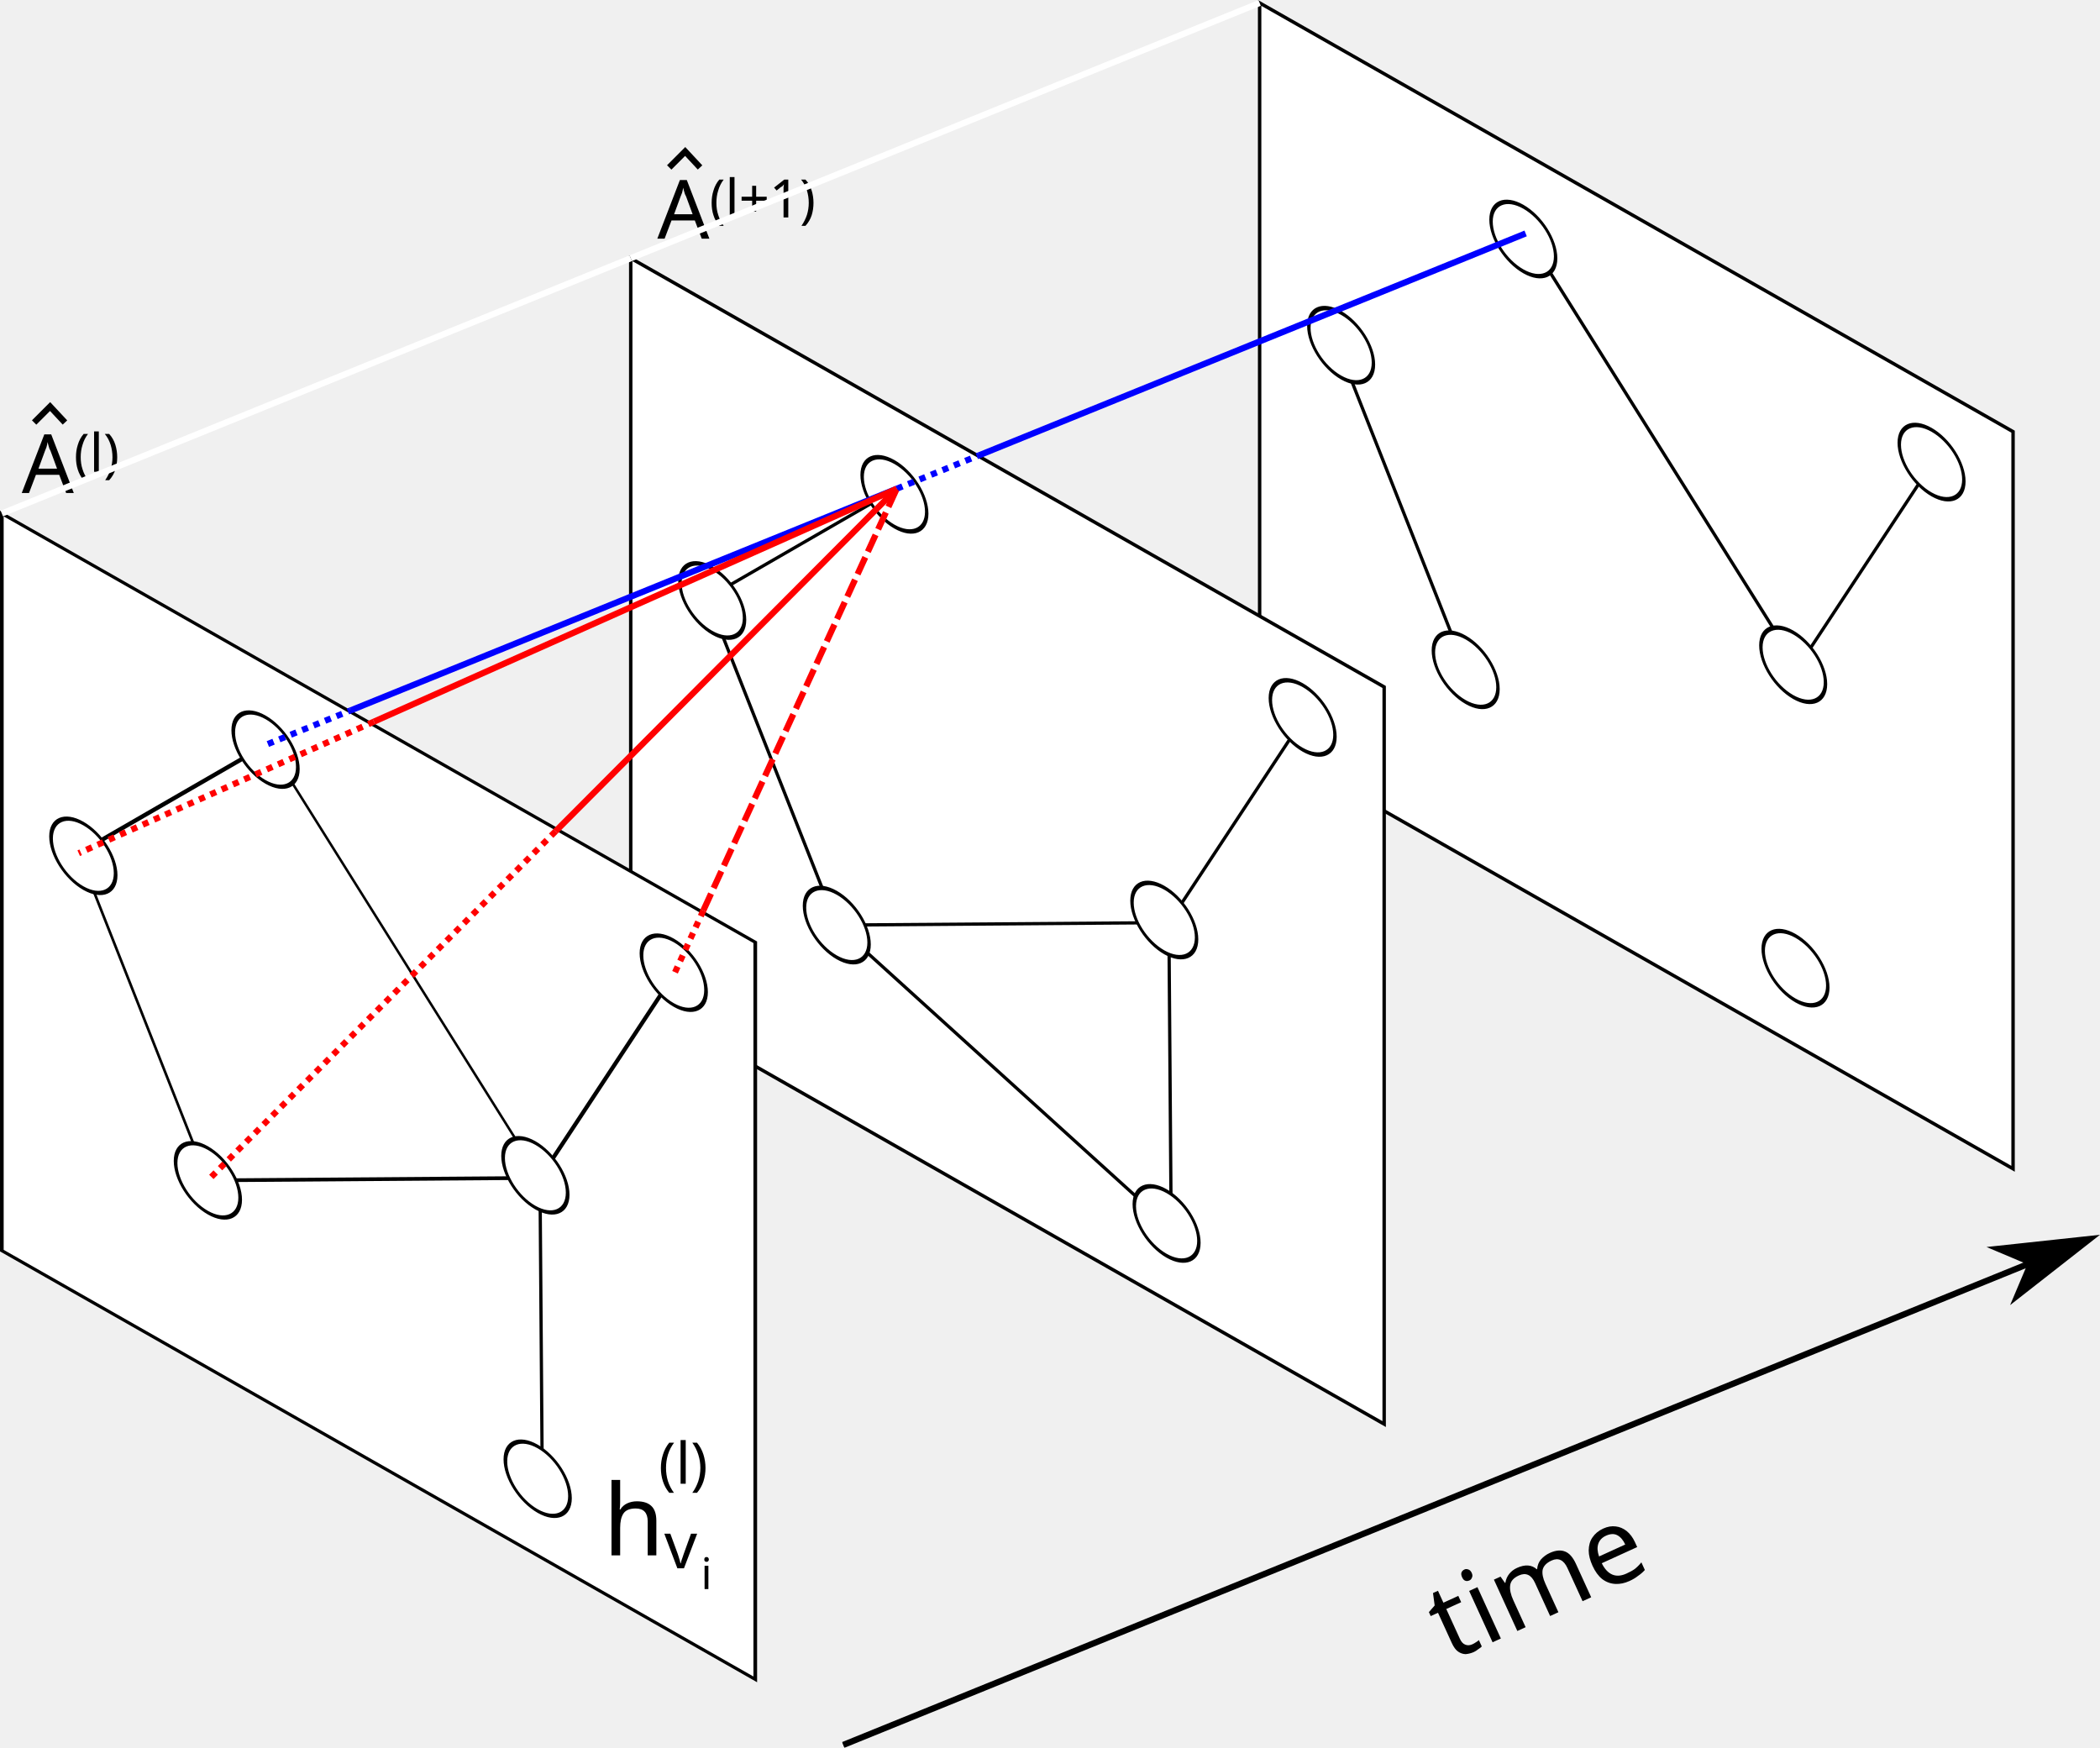
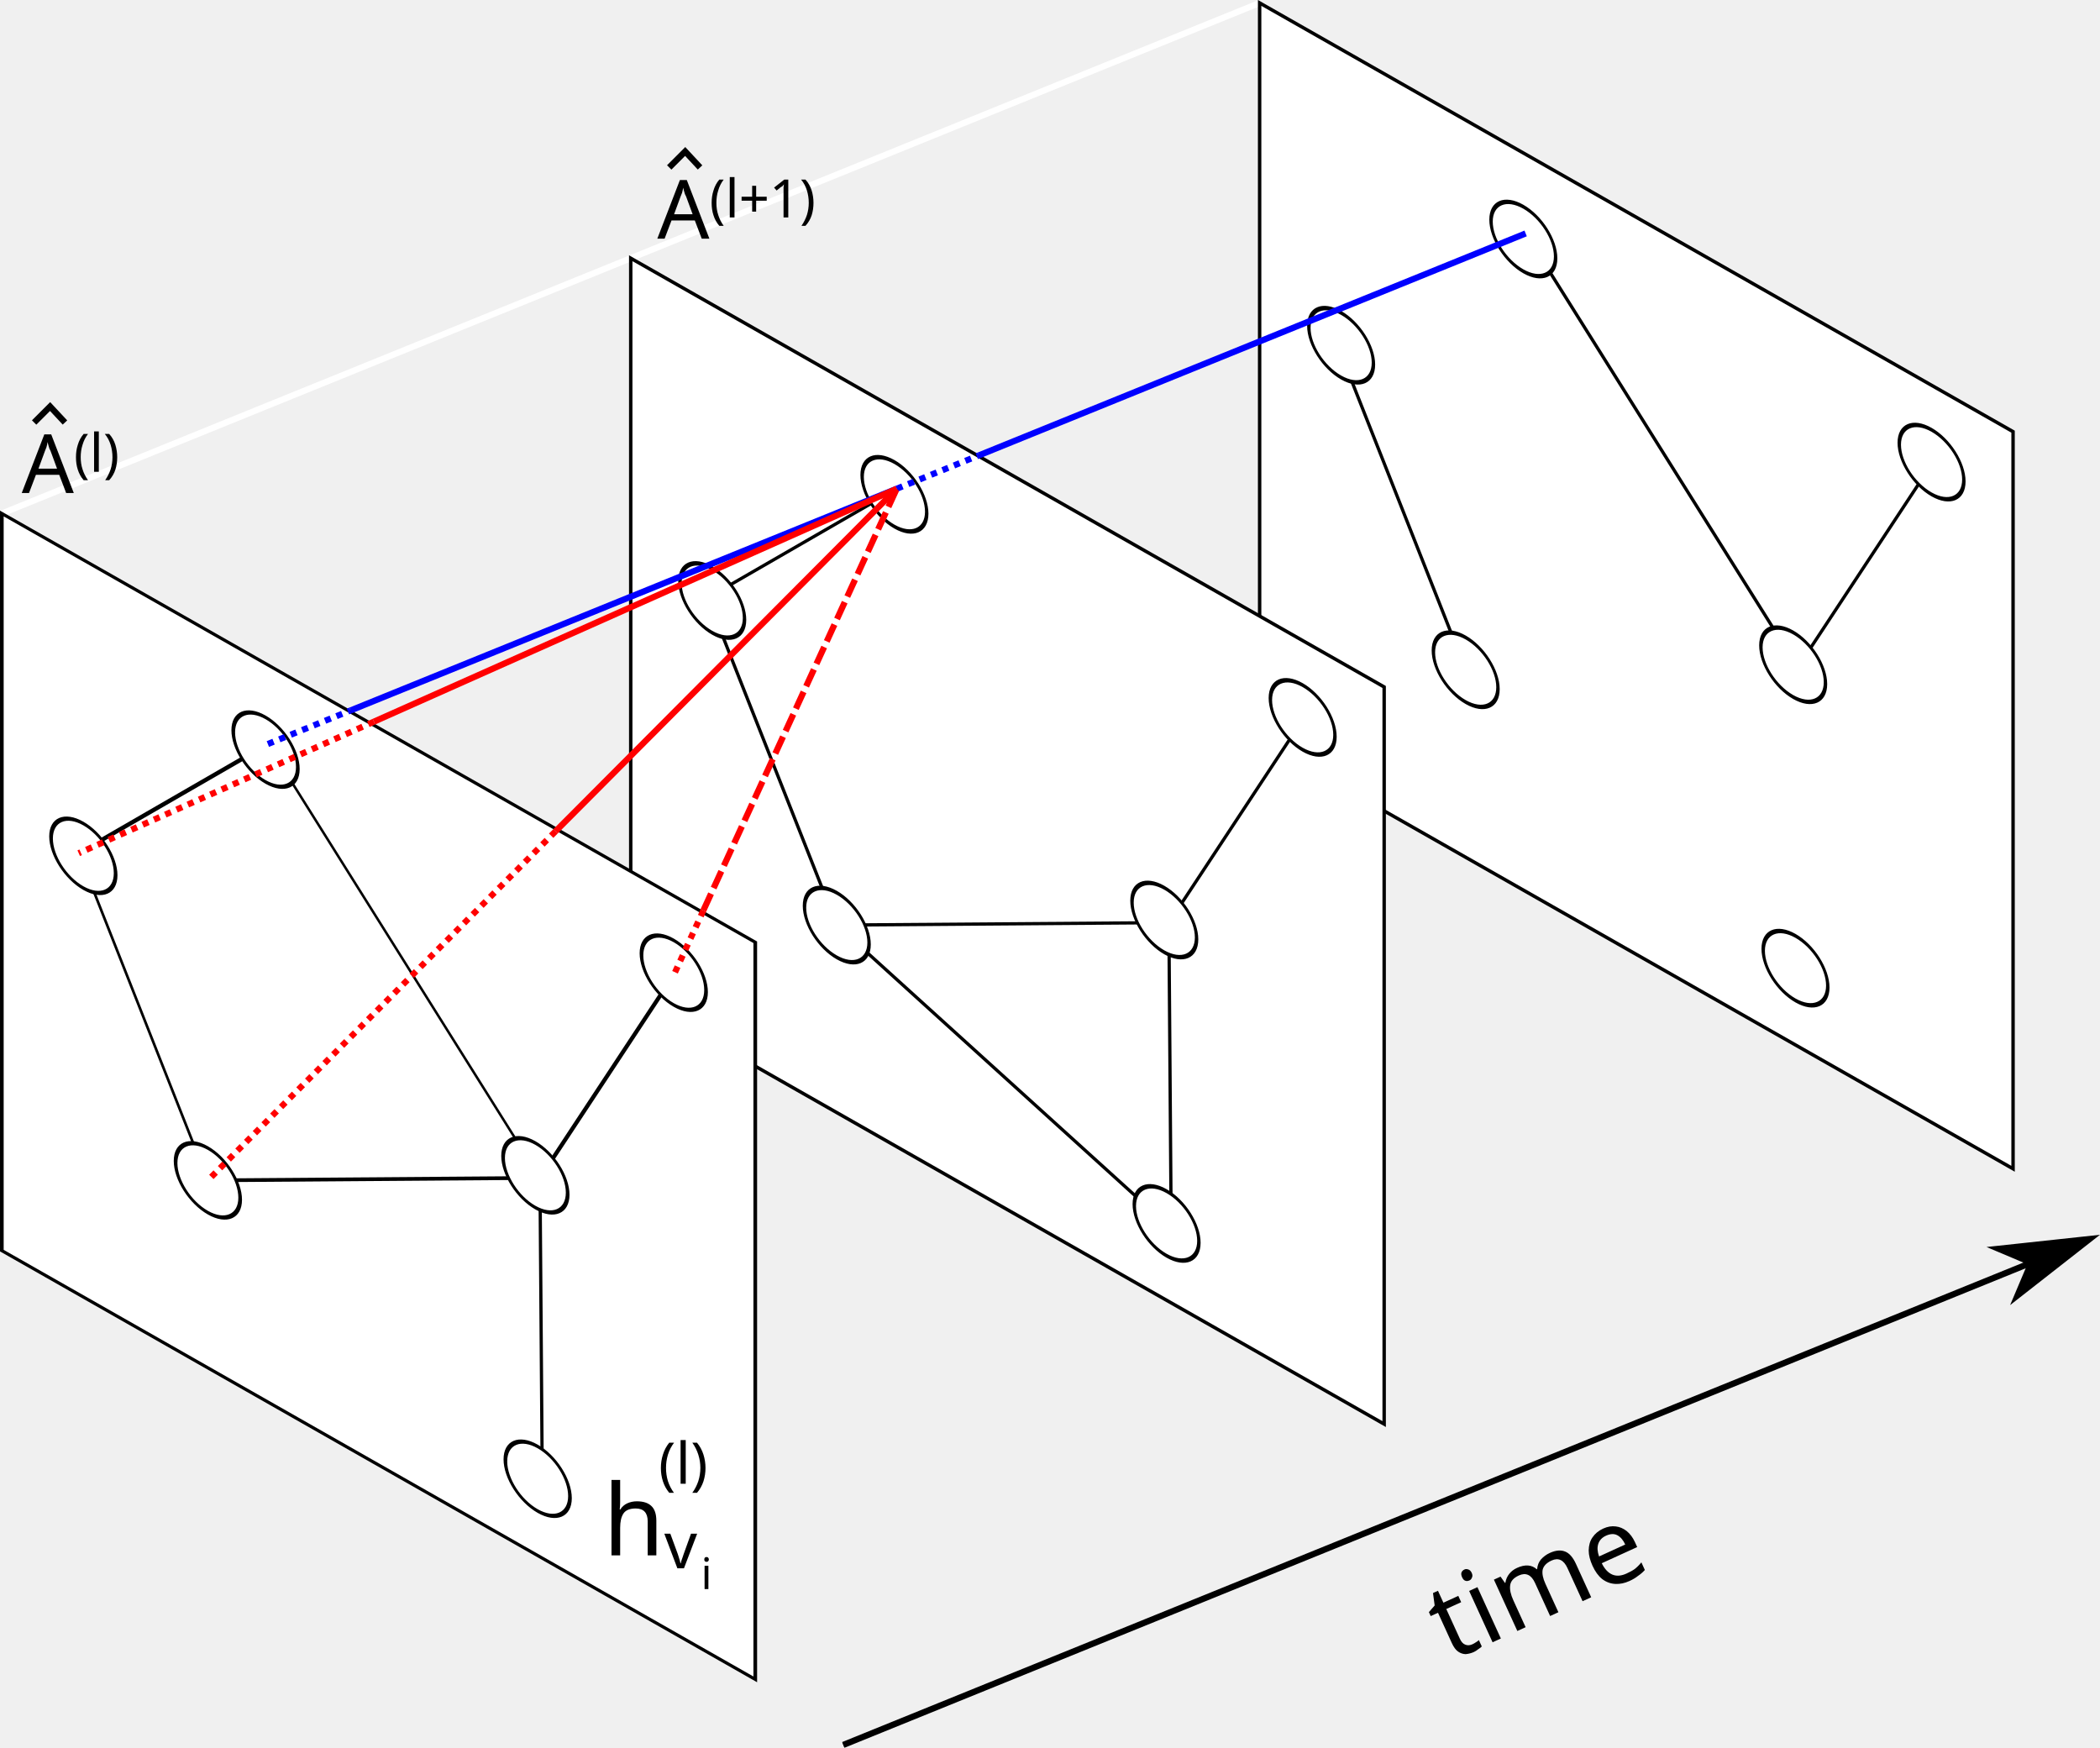
<svg xmlns="http://www.w3.org/2000/svg" width="90.138mm" height="75.02mm" viewBox="0 0 90.138 75.02" version="1.1" id="svg858">
  <defs id="defs852">
    <marker orient="auto" refY="0" refX="0" id="marker1326" style="overflow:visible">
      <path id="path1066" d="M 0,0 5,-5 -12.5,0 5,5 Z" style="fill:#ffffff;fill-opacity:1;fill-rule:evenodd;stroke:#000000;stroke-width:1pt;stroke-opacity:1" transform="matrix(-0.8,0,0,-0.8,-10,0)" />
    </marker>
    <marker orient="auto" refY="0" refX="0" id="Arrow1Lend" style="overflow:visible">
      <path id="path1589" d="M 0,0 5,-5 -12.5,0 5,5 Z" style="fill:#000000;fill-opacity:1;fill-rule:evenodd;stroke:#000000;stroke-width:1pt;stroke-opacity:1" transform="matrix(-0.8,0,0,-0.8,-10,0)" />
    </marker>
    <marker orient="auto" refY="0" refX="0" id="Arrow1Mend" style="overflow:visible">
      <path id="path1595" d="M 0,0 5,-5 -12.5,0 5,5 Z" style="fill:#ffffff;fill-opacity:1;fill-rule:evenodd;stroke:#000000;stroke-width:1pt;stroke-opacity:1" transform="matrix(-0.4,0,0,-0.4,-4,0)" />
    </marker>
  </defs>
  <g id="layer1" transform="translate(33.26893,-42.62692)">
+     <g id="g952" style="fill:#ffffff;stroke:#ffffff">
+       <path id="path900" d="M -33.19,64.669 -6.196,53.711" style="fill:#ffffff;stroke:#ffffff;stroke-width:0.265px;stroke-linecap:butt;stroke-linejoin:miter;stroke-opacity:1" />
+       <path id="path900-6" d="M -6.196,53.711 20.798,42.753" style="fill:#ffffff;stroke:#ffffff;stroke-width:0.265px;stroke-linecap:butt;stroke-linejoin:miter;stroke-opacity:1" />
+     </g>
    <rect style="fill:#ffffff;fill-opacity:1;stroke:#000000;stroke-width:0.169;stroke-linecap:round;stroke-miterlimit:4;stroke-dasharray:none;stroke-dashoffset:0;stroke-opacity:1" id="rect1431-0" width="37.209" height="31.64" x="23.93" y="30.917" transform="matrix(0.8691258,0.494591,0,1,0,0)" />
    <path style="fill:none;stroke:#000000;stroke-width:0.139px;stroke-linecap:butt;stroke-linejoin:miter;stroke-opacity:1" d="M 43.897,71.272 32.216,52.647" id="path867-6" />
    <path style="fill:none;stroke:#000000;stroke-width:0.139px;stroke-linecap:butt;stroke-linejoin:miter;stroke-opacity:1" d="M 29.642,71.377 24.099,57.333" id="path869-1" />
    <path style="fill:none;stroke:#000000;stroke-width:0.139px;stroke-linecap:butt;stroke-linejoin:miter;stroke-opacity:1" d="m 43.897,71.272 5.742,-8.711" id="path871-8" />
    <ellipse style="fill:#ffffff;fill-opacity:1;stroke:#000000;stroke-width:0.169;stroke-linecap:round;stroke-miterlimit:4;stroke-dasharray:none;stroke-dashoffset:0;stroke-opacity:1" id="path815-0" cx="27.955" cy="43.619" transform="matrix(0.8691258,0.494591,0,1,0,0)" rx="1.595" ry="1.386" />
    <ellipse style="fill:#ffffff;fill-opacity:1;stroke:#000000;stroke-width:0.169;stroke-linecap:round;stroke-miterlimit:4;stroke-dasharray:none;stroke-dashoffset:0;stroke-opacity:1" id="path815-3-23" cx="36.953" cy="34.61" transform="matrix(0.8691258,0.494591,0,1,0,0)" rx="1.595" ry="1.386" />
    <ellipse style="fill:#ffffff;fill-opacity:1;stroke:#000000;stroke-width:0.169;stroke-linecap:round;stroke-miterlimit:4;stroke-dasharray:none;stroke-dashoffset:0;stroke-opacity:1" id="path815-6-75" cx="50.28" cy="46.292" transform="matrix(0.8691258,0.494591,0,1,0,0)" rx="1.595" ry="1.386" />
    <ellipse style="fill:#ffffff;fill-opacity:1;stroke:#000000;stroke-width:0.169;stroke-linecap:round;stroke-miterlimit:4;stroke-dasharray:none;stroke-dashoffset:0;stroke-opacity:1" id="path815-7-9" cx="34.106" cy="54.508" transform="matrix(0.8691258,0.494591,0,1,0,0)" rx="1.595" ry="1.386" />
    <ellipse style="fill:#ffffff;fill-opacity:1;stroke:#000000;stroke-width:0.169;stroke-linecap:round;stroke-miterlimit:4;stroke-dasharray:none;stroke-dashoffset:0;stroke-opacity:1" id="path815-5-2" cx="57.114" cy="34.214" transform="matrix(0.8691258,0.494591,0,1,0,0)" rx="1.595" ry="1.386" />
    <ellipse style="fill:#ffffff;fill-opacity:1;stroke:#000000;stroke-width:0.169;stroke-linecap:round;stroke-miterlimit:4;stroke-dasharray:none;stroke-dashoffset:0;stroke-opacity:1" id="path815-35-2" cx="50.394" cy="59.26" transform="matrix(0.8691258,0.494591,0,1,0,0)" rx="1.595" ry="1.386" />
    <rect style="fill:#ffffff;fill-opacity:1;stroke:#000000;stroke-width:0.169;stroke-linecap:round;stroke-miterlimit:4;stroke-dasharray:none;stroke-dashoffset:0;stroke-opacity:1" id="rect1431-6" width="37.209" height="31.64" x="-7.129" y="57.237" transform="matrix(0.8691258,0.494591,0,1,0,0)" />
    <path style="fill:none;stroke:#000000;stroke-width:0.139px;stroke-linecap:butt;stroke-linejoin:miter;stroke-opacity:1" d="m -2.896,68.291 8.117,-4.686" id="path865-5" />
    <path style="fill:none;stroke:#000000;stroke-width:0.139px;stroke-linecap:butt;stroke-linejoin:miter;stroke-opacity:1" d="M 17.002,95.354 2.648,82.335" id="path867-3" />
    <path style="fill:none;stroke:#000000;stroke-width:0.139px;stroke-linecap:butt;stroke-linejoin:miter;stroke-opacity:1" d="M 2.648,82.335 -2.896,68.291" id="path869-5" />
    <path style="fill:none;stroke:#000000;stroke-width:0.139px;stroke-linecap:butt;stroke-linejoin:miter;stroke-opacity:1" d="m 16.903,82.23 5.742,-8.711" id="path871-6" />
    <path style="fill:none;stroke:#000000;stroke-width:0.139px;stroke-linecap:butt;stroke-linejoin:miter;stroke-opacity:1" d="m 17.002,95.354 -0.099,-13.124" id="path873-2" />
    <path style="fill:none;stroke:#000000;stroke-width:0.139px;stroke-linecap:butt;stroke-linejoin:miter;stroke-opacity:1" d="M 2.648,82.335 16.903,82.23" id="path875-9" />
    <ellipse style="fill:#ffffff;fill-opacity:1;stroke:#000000;stroke-width:0.169;stroke-linecap:round;stroke-miterlimit:4;stroke-dasharray:none;stroke-dashoffset:0;stroke-opacity:1" id="path815-1" cx="-3.104" cy="69.938" transform="matrix(0.8691258,0.494591,0,1,0,0)" rx="1.595" ry="1.386" />
    <ellipse style="fill:#ffffff;fill-opacity:1;stroke:#000000;stroke-width:0.169;stroke-linecap:round;stroke-miterlimit:4;stroke-dasharray:none;stroke-dashoffset:0;stroke-opacity:1" id="path815-3-2" cx="5.894" cy="60.93" transform="matrix(0.8691258,0.494591,0,1,0,0)" rx="1.595" ry="1.386" />
    <ellipse style="fill:#ffffff;fill-opacity:1;stroke:#000000;stroke-width:0.169;stroke-linecap:round;stroke-miterlimit:4;stroke-dasharray:none;stroke-dashoffset:0;stroke-opacity:1" id="path815-6-7" cx="19.221" cy="72.611" transform="matrix(0.8691258,0.494591,0,1,0,0)" rx="1.595" ry="1.386" />
    <ellipse style="fill:#ffffff;fill-opacity:1;stroke:#000000;stroke-width:0.169;stroke-linecap:round;stroke-miterlimit:4;stroke-dasharray:none;stroke-dashoffset:0;stroke-opacity:1" id="path815-7-0" cx="3.047" cy="80.828" transform="matrix(0.8691258,0.494591,0,1,0,0)" rx="1.595" ry="1.386" />
    <ellipse style="fill:#ffffff;fill-opacity:1;stroke:#000000;stroke-width:0.169;stroke-linecap:round;stroke-miterlimit:4;stroke-dasharray:none;stroke-dashoffset:0;stroke-opacity:1" id="path815-5-9" cx="26.055" cy="60.534" transform="matrix(0.8691258,0.494591,0,1,0,0)" rx="1.595" ry="1.386" />
    <ellipse style="fill:#ffffff;fill-opacity:1;stroke:#000000;stroke-width:0.169;stroke-linecap:round;stroke-miterlimit:4;stroke-dasharray:none;stroke-dashoffset:0;stroke-opacity:1" id="path815-35-3" cx="19.335" cy="85.579" transform="matrix(0.8691258,0.494591,0,1,0,0)" rx="1.595" ry="1.386" />
    <g id="g1491" transform="matrix(0.5238095,0.2980829,0,0.5238095,-5.68069,61.25077)">
      <rect y="36.412" x="-52.518" height="60.403" width="61.739" id="rect1431" style="fill:#ffffff;fill-opacity:1;stroke:#000000;stroke-width:0.3;stroke-linecap:round;stroke-miterlimit:4;stroke-dasharray:none;stroke-dashoffset:0;stroke-opacity:1" />
      <g id="g1445">
        <path style="fill:none;stroke:#000000;stroke-width:0.265px;stroke-linecap:butt;stroke-linejoin:miter;stroke-opacity:1" d="M -46.217,60.661 -30.72,42.896" id="path865" />
        <path style="fill:none;stroke:#000000;stroke-width:0.265px;stroke-linecap:butt;stroke-linejoin:miter;stroke-opacity:1" d="M -8.42,65.763 -30.72,42.896" id="path867" />
        <path style="fill:none;stroke:#000000;stroke-width:0.265px;stroke-linecap:butt;stroke-linejoin:miter;stroke-opacity:1" d="M -35.634,81.449 -46.217,60.661" id="path869" />
        <path style="fill:none;stroke:#000000;stroke-width:0.265px;stroke-linecap:butt;stroke-linejoin:miter;stroke-opacity:1" d="m -8.42,65.763 10.961,-22.868" id="path871" />
        <path style="fill:none;stroke:#000000;stroke-width:0.265px;stroke-linecap:butt;stroke-linejoin:miter;stroke-opacity:1" d="m -8.231,90.71 -0.189,-24.946" id="path873" />
        <path style="fill:none;stroke:#000000;stroke-width:0.265px;stroke-linecap:butt;stroke-linejoin:miter;stroke-opacity:1" d="M -35.634,81.449 -8.42,65.763" id="path875" />
        <circle style="fill:#ffffff;fill-opacity:1;stroke:#000000;stroke-width:0.3;stroke-linecap:round;stroke-miterlimit:4;stroke-dasharray:none;stroke-dashoffset:0;stroke-opacity:1" id="path815" cx="-45.839" cy="60.661" r="2.646" />
        <circle style="fill:#ffffff;fill-opacity:1;stroke:#000000;stroke-width:0.3;stroke-linecap:round;stroke-miterlimit:4;stroke-dasharray:none;stroke-dashoffset:0;stroke-opacity:1" id="path815-3" cx="-30.909" cy="43.463" r="2.646" />
        <circle style="fill:#ffffff;fill-opacity:1;stroke:#000000;stroke-width:0.3;stroke-linecap:round;stroke-miterlimit:4;stroke-dasharray:none;stroke-dashoffset:0;stroke-opacity:1" id="path815-6" cx="-8.798" cy="65.763" r="2.646" />
        <circle style="fill:#ffffff;fill-opacity:1;stroke:#000000;stroke-width:0.3;stroke-linecap:round;stroke-miterlimit:4;stroke-dasharray:none;stroke-dashoffset:0;stroke-opacity:1" id="path815-7" cx="-35.634" cy="81.449" r="2.646" />
        <circle style="fill:#ffffff;fill-opacity:1;stroke:#000000;stroke-width:0.3;stroke-linecap:round;stroke-miterlimit:4;stroke-dasharray:none;stroke-dashoffset:0;stroke-opacity:1" id="path815-5" cx="2.542" cy="42.707" r="2.646" />
        <circle style="fill:#ffffff;fill-opacity:1;stroke:#000000;stroke-width:0.3;stroke-linecap:round;stroke-miterlimit:4;stroke-dasharray:none;stroke-dashoffset:0;stroke-opacity:1" id="path815-35" cx="-8.609" cy="90.521" r="2.646" />
      </g>
    </g>
    <path style="fill:none;stroke:#000000;stroke-width:0.265;stroke-linecap:butt;stroke-linejoin:miter;stroke-miterlimit:4;stroke-dasharray:none;stroke-opacity:1;marker-end:url(#Arrow1Lend)" d="M 2.929,117.525 56.392,95.822" id="path1584" />
    <text xml:space="preserve" style="font-style:normal;font-weight:normal;font-size:4.532px;line-height:1.25;font-family:sans-serif;letter-spacing:0px;word-spacing:0px;fill:#000000;fill-opacity:1;stroke:none;stroke-width:0.113" x="-20.978" y="115.696" id="text1896" transform="rotate(-24.53135)">
      <tspan id="tspan1894" x="-20.978" y="115.696" style="stroke-width:0.113">time</tspan>
    </text>
    <text xml:space="preserve" style="font-style:normal;font-weight:normal;font-size:3.5px;line-height:1.25;font-family:sans-serif;letter-spacing:0px;word-spacing:0px;fill:#000000;fill-opacity:1;stroke:none;stroke-width:0.088" x="-32.337" y="63.789" id="text1908">
      <tspan id="tspan1906" x="-32.337" y="63.789" style="stroke-width:0.088">A<tspan style="font-size:2.275px;baseline-shift:super;stroke-width:0.088" id="tspan1910">(l)</tspan>
      </tspan>
    </text>
    <text xml:space="preserve" style="font-style:normal;font-weight:normal;font-size:3.5px;line-height:1.25;font-family:sans-serif;letter-spacing:0px;word-spacing:0px;fill:#000000;fill-opacity:1;stroke:none;stroke-width:0.088" x="-5.054" y="52.87" id="text1908-8">
      <tspan id="tspan1906-9" x="-5.054" y="52.87" style="stroke-width:0.088">A<tspan style="font-size:2.275px;baseline-shift:super;stroke-width:0.088" id="tspan1910-7">(l+1)</tspan>
      </tspan>
    </text>
    <g id="g2032" transform="matrix(0.4025032,0,0,0.4025032,-14.80566,73.53976)">
      <text id="text1999" y="89.066" x="18.433" style="font-style:normal;font-weight:normal;font-size:10.583px;line-height:1.25;font-family:sans-serif;letter-spacing:0px;word-spacing:0px;fill:#000000;fill-opacity:1;stroke:none;stroke-width:0.265" xml:space="preserve">
        <tspan style="stroke-width:0.265" y="89.066" x="18.433" id="tspan1997">h<tspan id="tspan2001" style="font-size:65%;baseline-shift:sub">v</tspan>
        </tspan>
      </text>
      <text id="text2005" y="92.663" x="28.875" style="font-style:normal;font-weight:normal;font-size:4.634px;line-height:1.25;font-family:sans-serif;letter-spacing:0px;word-spacing:0px;fill:#000000;fill-opacity:1;stroke:none;stroke-width:0.116" xml:space="preserve">
        <tspan style="stroke-width:0.116" y="92.663" x="28.875" id="tspan2003">i</tspan>
      </text>
      <text id="text2005-2" y="81.425" x="24.356" style="font-style:normal;font-weight:normal;font-size:6.121px;line-height:1.25;font-family:sans-serif;letter-spacing:0px;word-spacing:0px;fill:#000000;fill-opacity:1;stroke:none;stroke-width:0.153" xml:space="preserve">
        <tspan style="stroke-width:0.153" y="81.425" x="24.356" id="tspan2003-9">(l)</tspan>
      </text>
    </g>
-     <g id="g952" style="fill:#ffffff;stroke:#ffffff">
-       <path id="path900" d="M -33.19,64.669 -6.196,53.711" style="fill:#ffffff;stroke:#ffffff;stroke-width:0.265px;stroke-linecap:butt;stroke-linejoin:miter;stroke-opacity:1" />
-       <path id="path900-6" d="M -6.196,53.711 20.798,42.753" style="fill:#ffffff;stroke:#ffffff;stroke-width:0.265px;stroke-linecap:butt;stroke-linejoin:miter;stroke-opacity:1" />
-     </g>
    <path style="fill:#ffffff;stroke:#000000;stroke-width:0.2;stroke-linecap:butt;stroke-linejoin:miter;stroke-miterlimit:4;stroke-dasharray:none;stroke-opacity:1" d="M 2.929,117.525 29.661,106.673" id="path900-5" />
    <path style="fill:none;stroke:#0000ff;stroke-width:0.265;stroke-linecap:butt;stroke-linejoin:miter;stroke-miterlimit:4;stroke-dasharray:none;stroke-dashoffset:0;stroke-opacity:1" d="M -18.222,73.122 5.222,63.605" id="path1800" />
    <path style="fill:none;stroke:#0000ff;stroke-width:0.265;stroke-linecap:butt;stroke-linejoin:miter;stroke-miterlimit:4;stroke-dasharray:none;stroke-dashoffset:0;stroke-opacity:1" d="M 8.749,62.173 32.216,52.647" id="path1796" />
    <path style="fill:none;stroke:#0000ff;stroke-width:0.265;stroke-linecap:butt;stroke-linejoin:miter;stroke-miterlimit:4;stroke-dasharray:0.265, 0.265;stroke-dashoffset:0;stroke-opacity:1" d="M 5.222,63.605 8.749,62.173" id="path1802" />
    <path style="fill:none;stroke:#0000ff;stroke-width:0.265;stroke-linecap:butt;stroke-linejoin:miter;stroke-miterlimit:4;stroke-dasharray:0.265, 0.265;stroke-dashoffset:0;stroke-opacity:1" d="m -21.772,74.563 3.55,-1.441" id="path1804" />
    <path style="fill:none;stroke:#ff0000;stroke-width:0.265;stroke-linecap:butt;stroke-linejoin:miter;stroke-miterlimit:4;stroke-dasharray:0.794, 0.265;stroke-dashoffset:0;stroke-opacity:1" d="M -3.08,81.71 5.222,63.605" id="path1806" />
    <path style="fill:none;stroke:#ff0000;stroke-width:0.265px;stroke-linecap:butt;stroke-linejoin:miter;stroke-opacity:1" d="M -9.425,78.311 5.222,63.605" id="path1808" />
    <path style="fill:#ff0000;stroke:#ff0000;stroke-width:0.265px;stroke-linecap:butt;stroke-linejoin:miter;stroke-opacity:1" d="M -17.218,73.603 5.222,63.605" id="path1810" />
    <path style="fill:none;stroke:#ff0000;stroke-width:0.265;stroke-linecap:butt;stroke-linejoin:miter;stroke-miterlimit:4;stroke-dasharray:0.265, 0.265;stroke-dashoffset:0;stroke-opacity:1" d="m -17.218,73.603 -12.672,5.646" id="path1812" />
    <path style="fill:none;stroke:#ff0000;stroke-width:0.265;stroke-linecap:butt;stroke-linejoin:miter;stroke-miterlimit:4;stroke-dasharray:0.265, 0.265;stroke-dashoffset:0;stroke-opacity:1" d="M -9.425,78.311 -24.346,93.293" id="path1814" />
    <path style="fill:none;stroke:#ff0000;stroke-width:0.265;stroke-linecap:butt;stroke-linejoin:miter;stroke-miterlimit:4;stroke-dasharray:0.265, 0.265;stroke-dashoffset:0;stroke-opacity:1" d="m -3.08,81.71 -1.269,2.768" id="path1816" />
    <path style="fill:none;stroke:#000000;stroke-width:0.265px;stroke-linecap:butt;stroke-linejoin:miter;stroke-opacity:1" d="m -31.804,60.762 0.685,-0.685 0.638,0.685" id="path1837" />
    <path style="fill:none;stroke:#000000;stroke-width:0.265px;stroke-linecap:butt;stroke-linejoin:miter;stroke-opacity:1" d="m -4.544,49.814 0.685,-0.685 0.638,0.685" id="path1837-5" />
  </g>
</svg>
